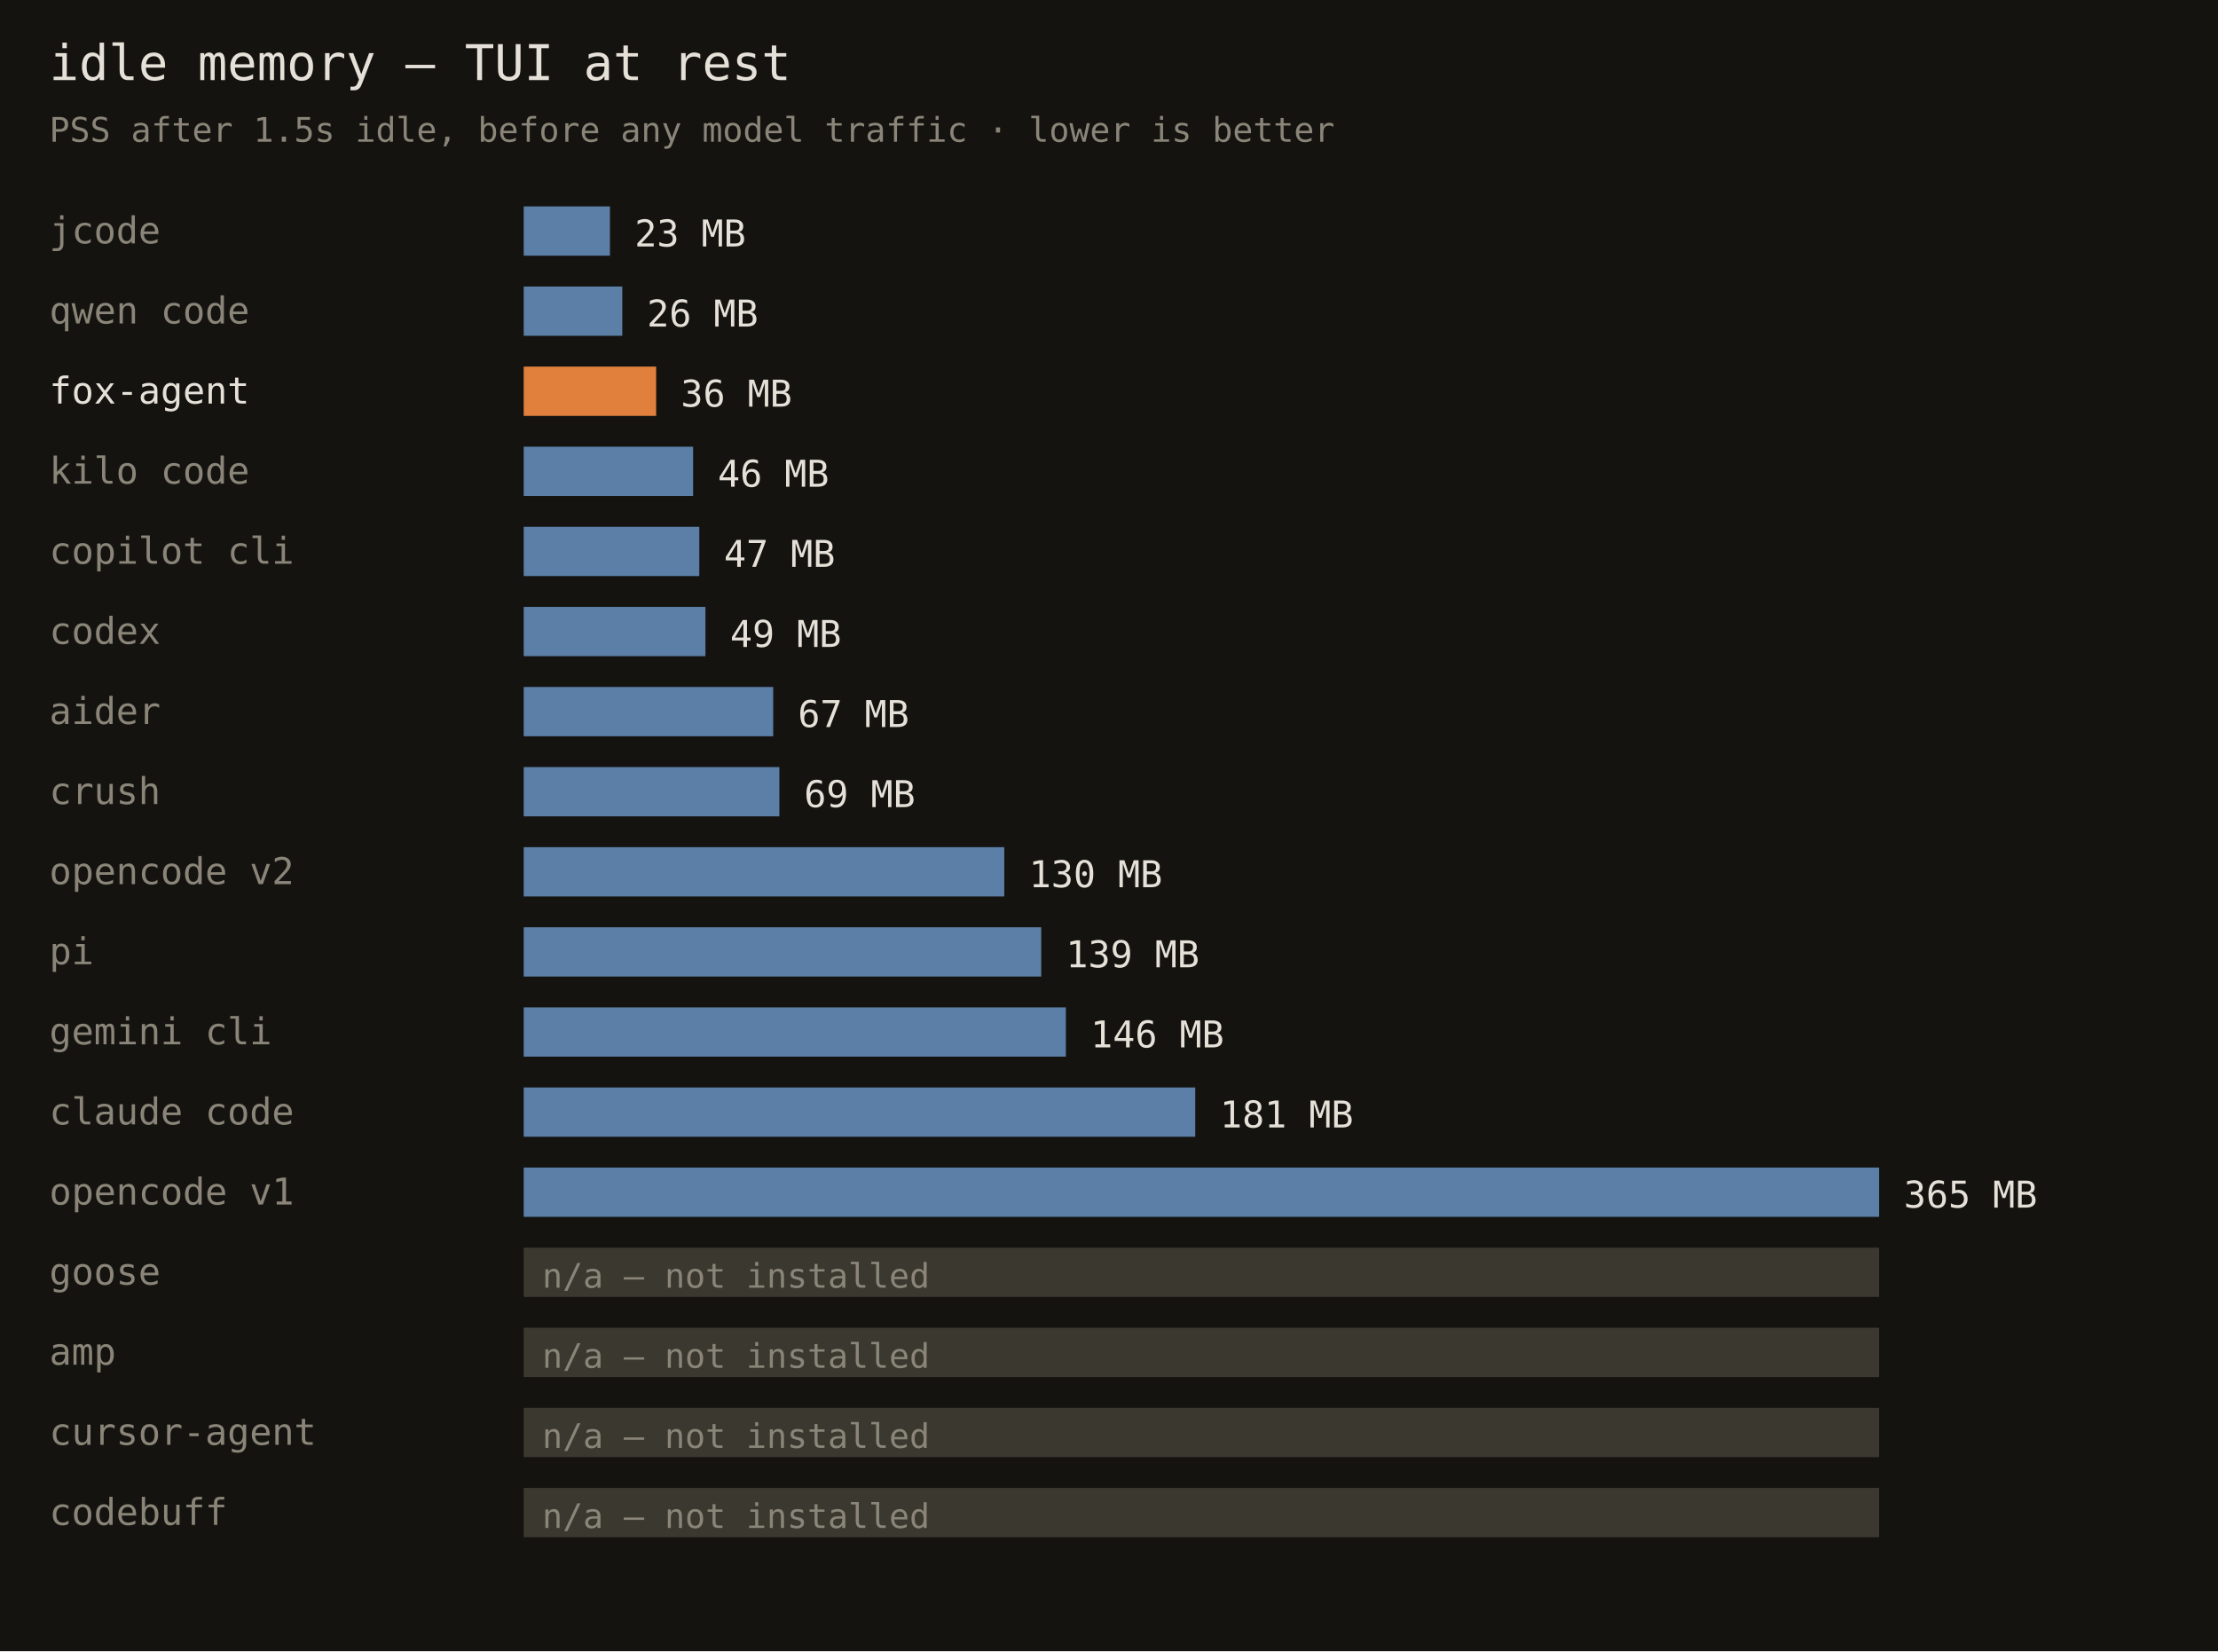
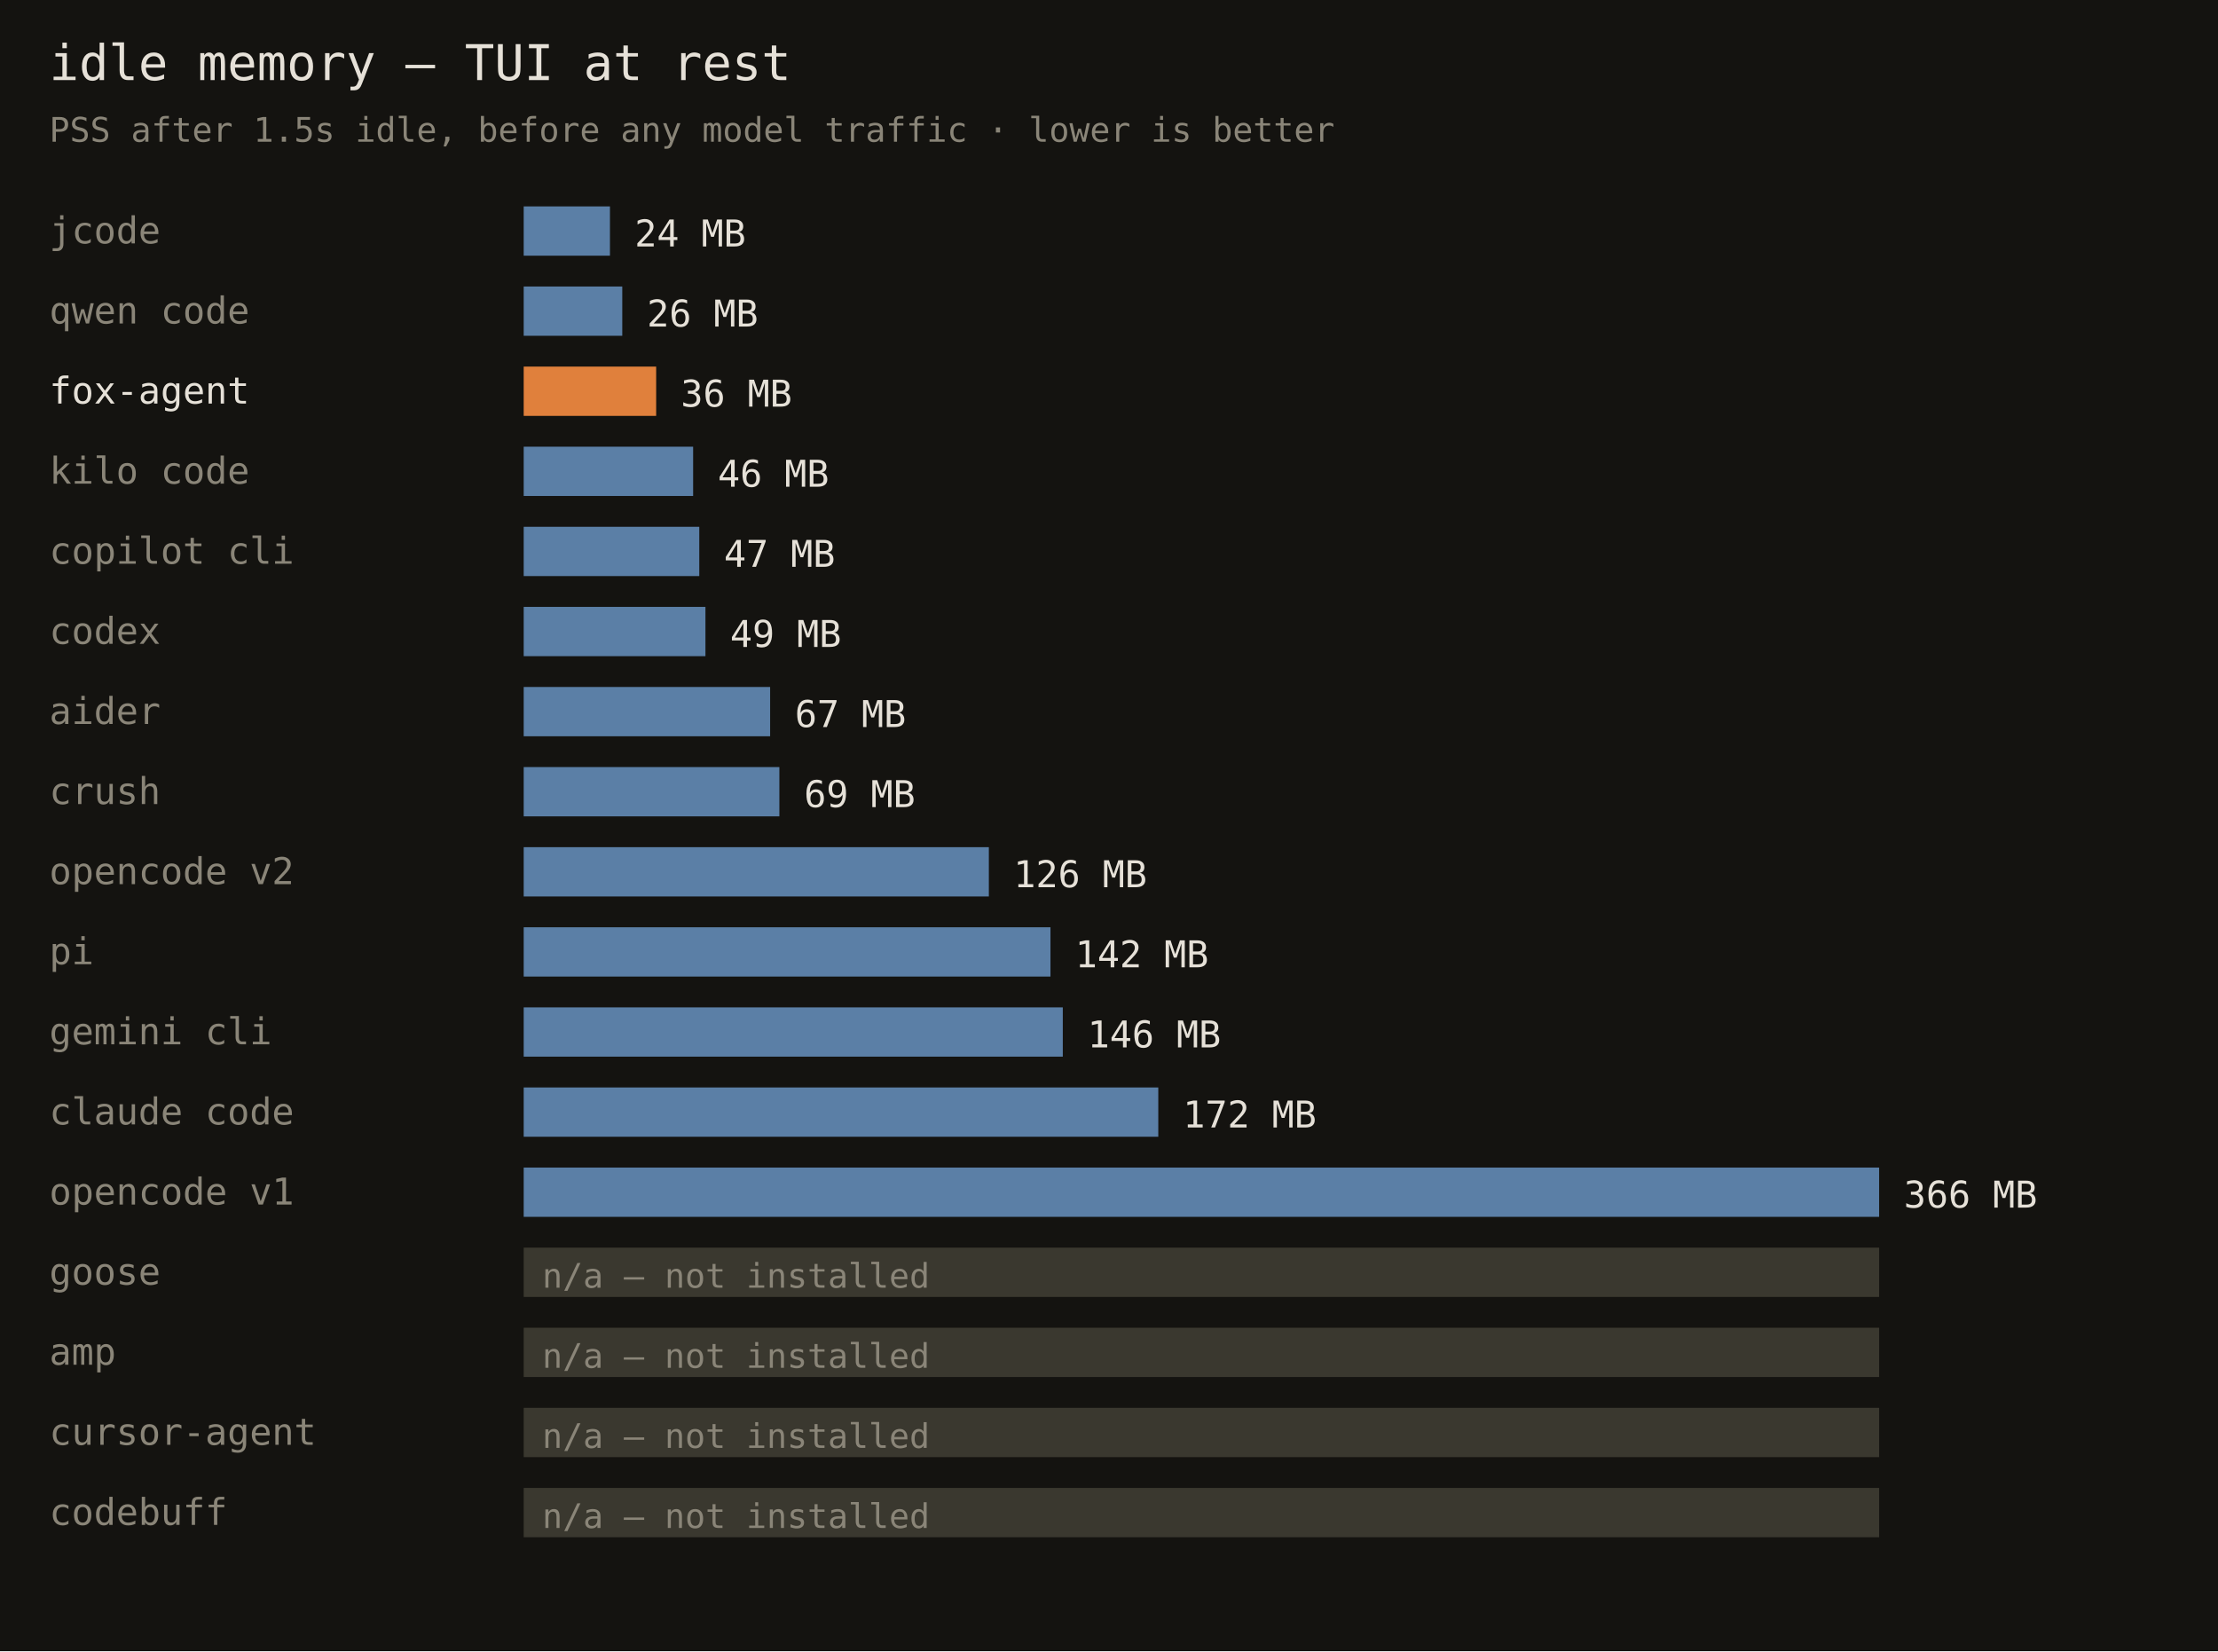
<svg xmlns="http://www.w3.org/2000/svg" width="720" height="536" font-family="monospace">
  <rect width="720" height="536" fill="#141310" />
  <text x="16" y="26" fill="#e6e1d8" font-size="16">idle memory — TUI at rest</text>
  <text x="16" y="46" fill="#8a8578" font-size="11">PSS after 1.5s idle, before any model traffic · lower is better</text>
  <text x="16" y="79" fill="#8a8578" font-size="12">jcode</text>
  <rect x="170" y="67" width="28" height="16" fill="#5b7fa6" />
-   <text x="206" y="80" fill="#e6e1d8" font-size="12">23 MB</text>
+   <text x="206" y="80" fill="#e6e1d8" font-size="12">24 MB</text>
  <text x="16" y="105" fill="#8a8578" font-size="12">qwen code</text>
  <rect x="170" y="93" width="32" height="16" fill="#5b7fa6" />
  <text x="210" y="106" fill="#e6e1d8" font-size="12">26 MB</text>
  <text x="16" y="131" fill="#e6e1d8" font-size="12">fox-agent</text>
  <rect x="170" y="119" width="43" height="16" fill="#e0803c" />
  <text x="221" y="132" fill="#e6e1d8" font-size="12">36 MB</text>
  <text x="16" y="157" fill="#8a8578" font-size="12">kilo code</text>
  <rect x="170" y="145" width="55" height="16" fill="#5b7fa6" />
  <text x="233" y="158" fill="#e6e1d8" font-size="12">46 MB</text>
  <text x="16" y="183" fill="#8a8578" font-size="12">copilot cli</text>
  <rect x="170" y="171" width="57" height="16" fill="#5b7fa6" />
  <text x="235" y="184" fill="#e6e1d8" font-size="12">47 MB</text>
  <text x="16" y="209" fill="#8a8578" font-size="12">codex</text>
  <rect x="170" y="197" width="59" height="16" fill="#5b7fa6" />
  <text x="237" y="210" fill="#e6e1d8" font-size="12">49 MB</text>
  <text x="16" y="235" fill="#8a8578" font-size="12">aider</text>
-   <rect x="170" y="223" width="81" height="16" fill="#5b7fa6" />
-   <text x="259" y="236" fill="#e6e1d8" font-size="12">67 MB</text>
+   <rect x="170" y="223" width="80" height="16" fill="#5b7fa6" />
+   <text x="258" y="236" fill="#e6e1d8" font-size="12">67 MB</text>
  <text x="16" y="261" fill="#8a8578" font-size="12">crush</text>
  <rect x="170" y="249" width="83" height="16" fill="#5b7fa6" />
  <text x="261" y="262" fill="#e6e1d8" font-size="12">69 MB</text>
  <text x="16" y="287" fill="#8a8578" font-size="12">opencode v2</text>
-   <rect x="170" y="275" width="156" height="16" fill="#5b7fa6" />
-   <text x="334" y="288" fill="#e6e1d8" font-size="12">130 MB</text>
+   <rect x="170" y="275" width="151" height="16" fill="#5b7fa6" />
+   <text x="329" y="288" fill="#e6e1d8" font-size="12">126 MB</text>
  <text x="16" y="313" fill="#8a8578" font-size="12">pi</text>
-   <rect x="170" y="301" width="168" height="16" fill="#5b7fa6" />
-   <text x="346" y="314" fill="#e6e1d8" font-size="12">139 MB</text>
+   <rect x="170" y="301" width="171" height="16" fill="#5b7fa6" />
+   <text x="349" y="314" fill="#e6e1d8" font-size="12">142 MB</text>
  <text x="16" y="339" fill="#8a8578" font-size="12">gemini cli</text>
-   <rect x="170" y="327" width="176" height="16" fill="#5b7fa6" />
-   <text x="354" y="340" fill="#e6e1d8" font-size="12">146 MB</text>
+   <rect x="170" y="327" width="175" height="16" fill="#5b7fa6" />
+   <text x="353" y="340" fill="#e6e1d8" font-size="12">146 MB</text>
  <text x="16" y="365" fill="#8a8578" font-size="12">claude code</text>
-   <rect x="170" y="353" width="218" height="16" fill="#5b7fa6" />
-   <text x="396" y="366" fill="#e6e1d8" font-size="12">181 MB</text>
+   <rect x="170" y="353" width="206" height="16" fill="#5b7fa6" />
+   <text x="384" y="366" fill="#e6e1d8" font-size="12">172 MB</text>
  <text x="16" y="391" fill="#8a8578" font-size="12">opencode v1</text>
  <rect x="170" y="379" width="440" height="16" fill="#5b7fa6" />
-   <text x="618" y="392" fill="#e6e1d8" font-size="12">365 MB</text>
+   <text x="618" y="392" fill="#e6e1d8" font-size="12">366 MB</text>
  <text x="16" y="417" fill="#8a8578" font-size="12">goose</text>
  <rect x="170" y="405" width="440" height="16" fill="#3a382f" />
  <text x="176" y="418" fill="#8a8578" font-size="11">n/a — not installed</text>
  <text x="16" y="443" fill="#8a8578" font-size="12">amp</text>
  <rect x="170" y="431" width="440" height="16" fill="#3a382f" />
  <text x="176" y="444" fill="#8a8578" font-size="11">n/a — not installed</text>
  <text x="16" y="469" fill="#8a8578" font-size="12">cursor-agent</text>
  <rect x="170" y="457" width="440" height="16" fill="#3a382f" />
  <text x="176" y="470" fill="#8a8578" font-size="11">n/a — not installed</text>
  <text x="16" y="495" fill="#8a8578" font-size="12">codebuff</text>
  <rect x="170" y="483" width="440" height="16" fill="#3a382f" />
  <text x="176" y="496" fill="#8a8578" font-size="11">n/a — not installed</text>
</svg>
